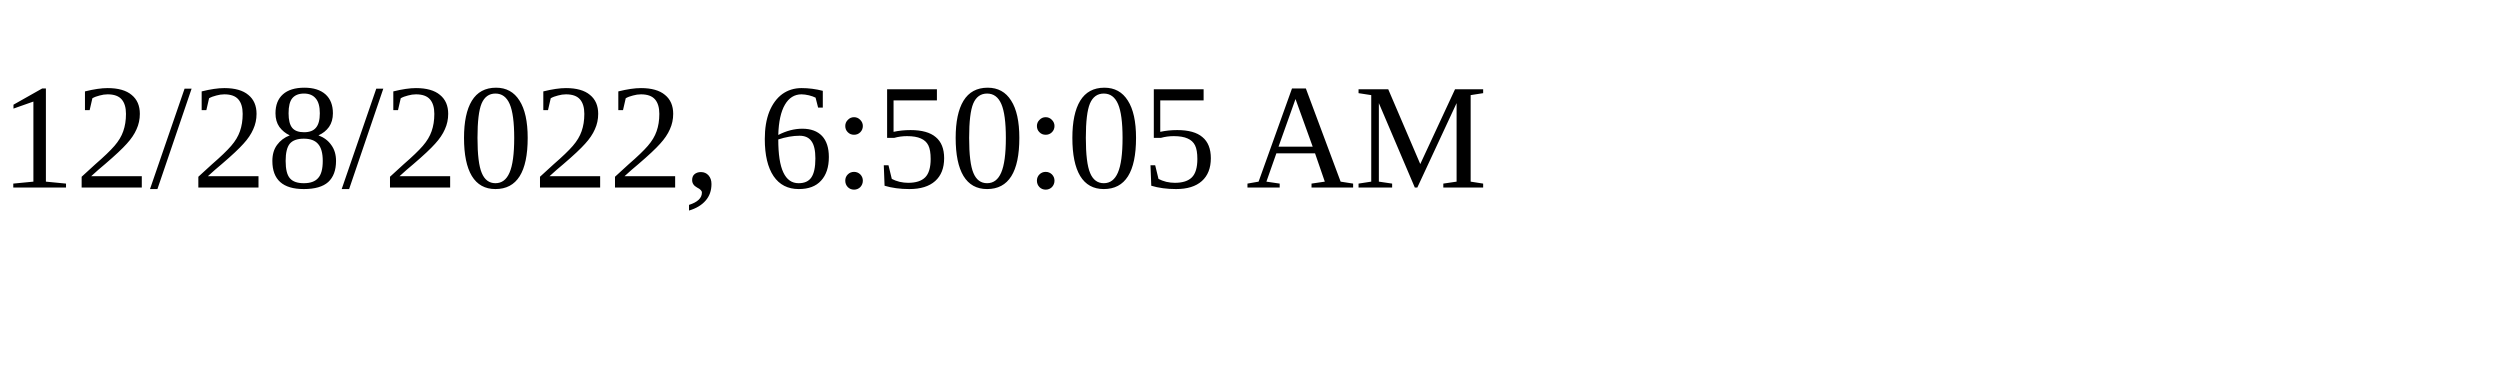
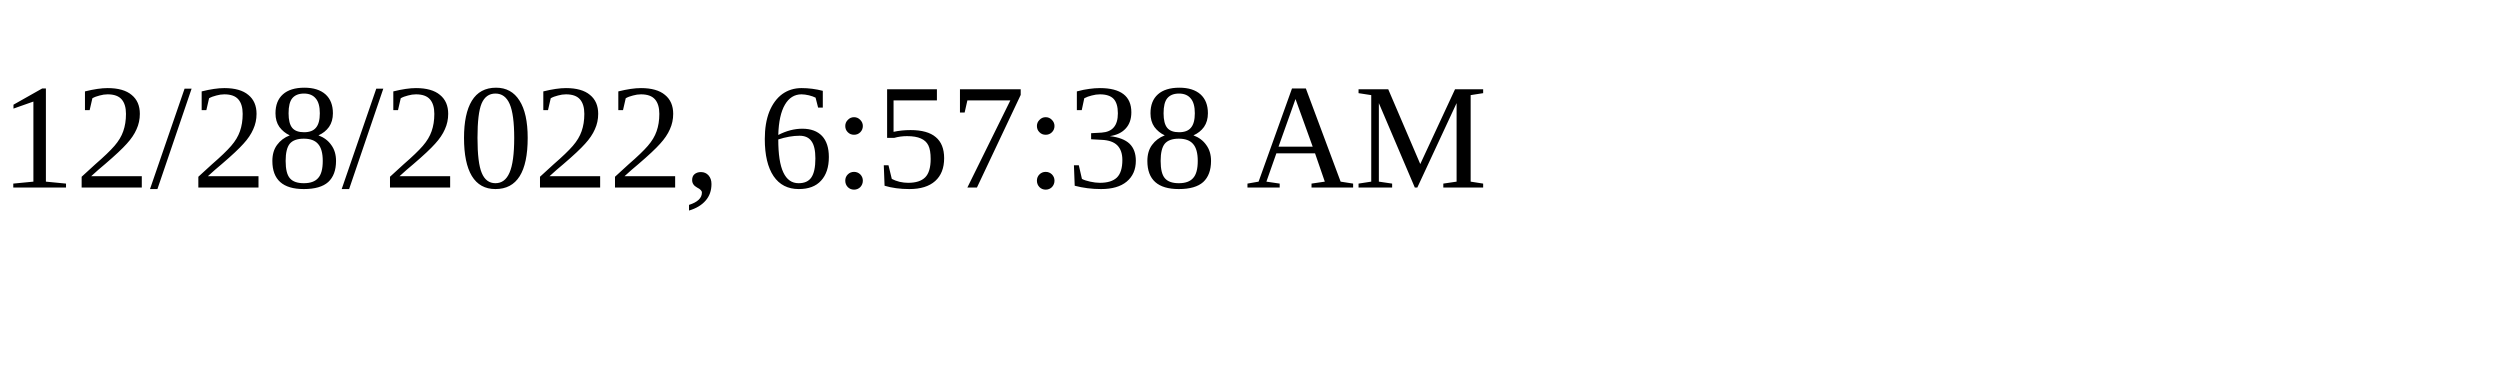
<svg xmlns="http://www.w3.org/2000/svg" height="30" width="200">
-   <text x="0" y="15">12/28/2022, 6:50:05 AM</text>
+   <text x="0" y="15">12/28/2022, 6:57:38 AM</text>
</svg>
